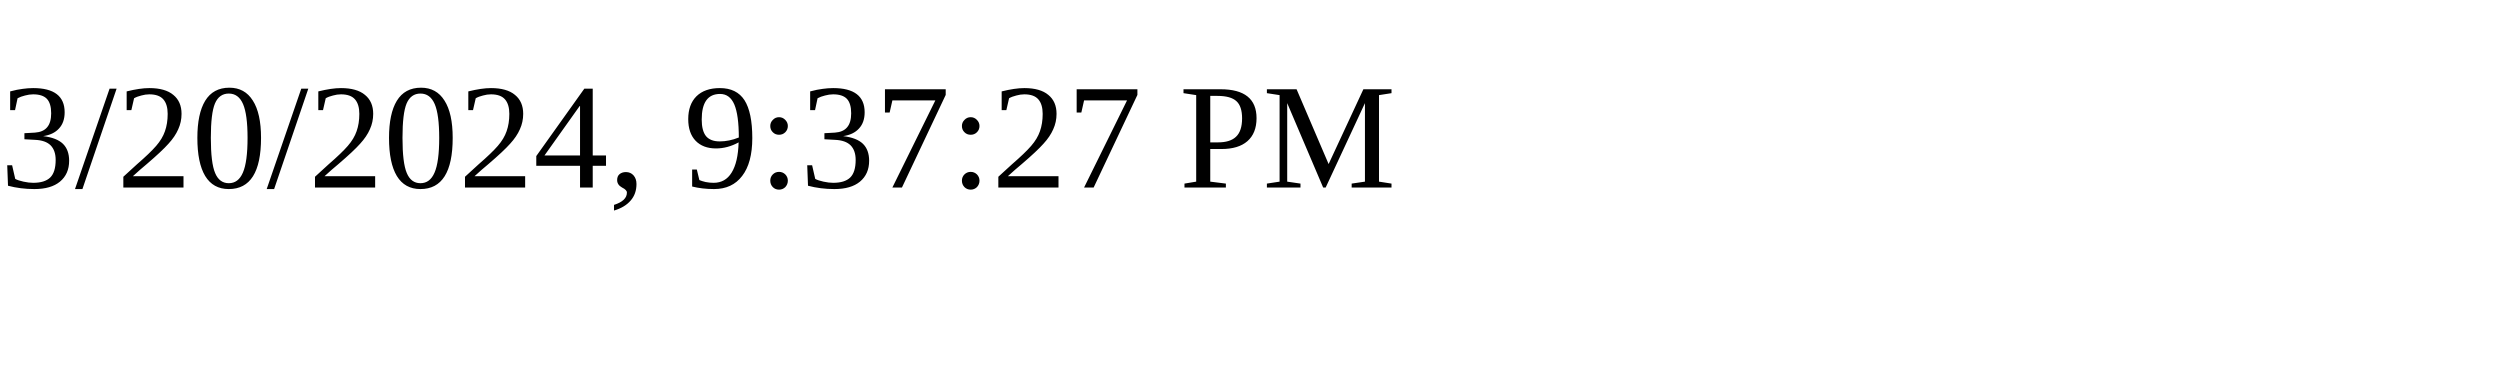
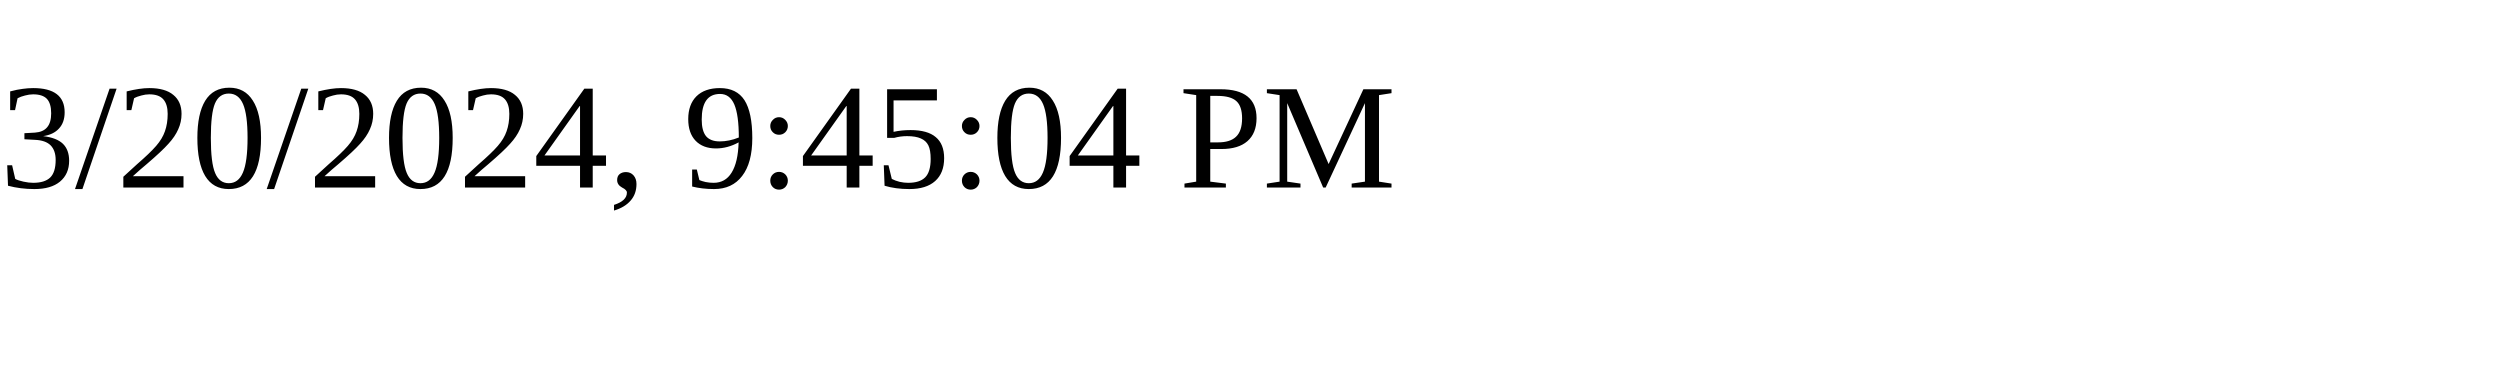
<svg xmlns="http://www.w3.org/2000/svg" height="30" width="200">
-   <text x="0" y="15">3/20/2024, 9:37:27 PM</text>
+   <text x="0" y="15">3/20/2024, 9:45:04 PM</text>
</svg>
